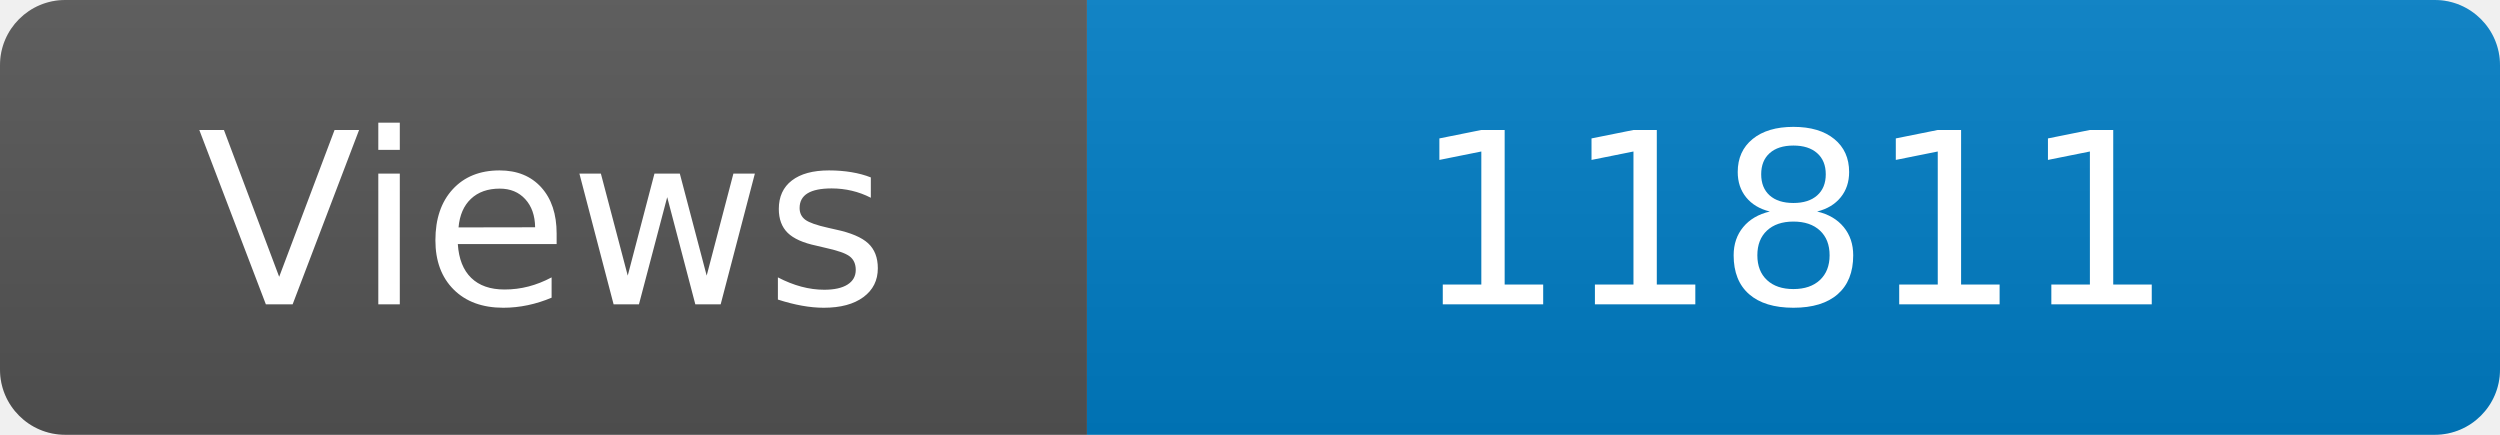
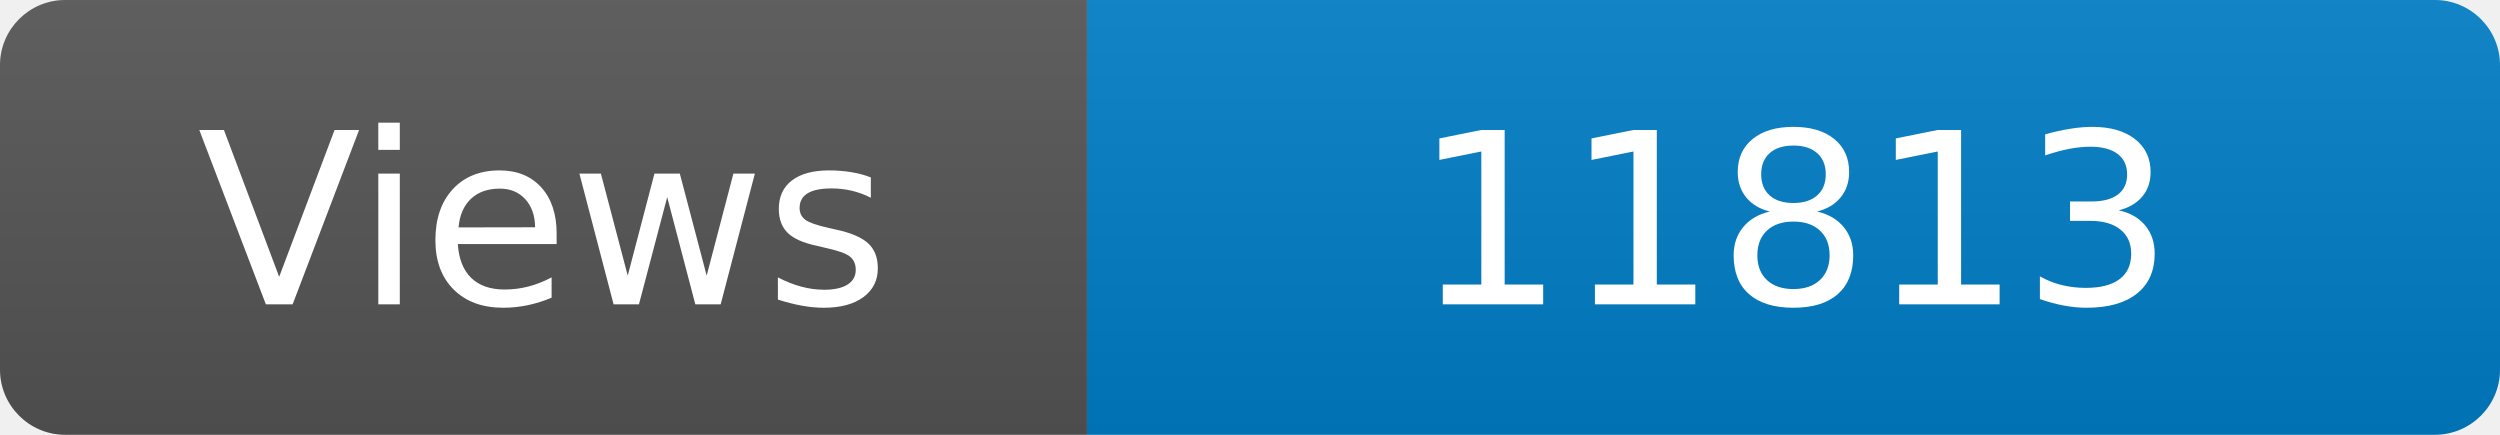
<svg xmlns="http://www.w3.org/2000/svg" width="115" height="20" role="img" aria-label="Maintained?: yes">
  <linearGradient id="s" x2="0" y2="100%">
    <stop offset="0" stop-color="#bbb" stop-opacity=".1" />
    <stop offset="1" stop-opacity=".1" />
  </linearGradient>
  <clipPath id="r">
    <rect width="115" height="20" rx="3" fill="#fff" />
  </clipPath>
  <g clip-path="url(#r)">
    <rect width="50" height="20" fill="#555" />
    <rect x="50" width="160" height="20" fill="#007ec6" />
    <rect width="115" height="20" fill="url(#s)" />
  </g>
  <g fill="#fff" text-anchor="middle" font-family="Verdana,Geneva,DejaVu Sans,sans-serif" font-size="110">
    <text x="250" y="140" transform="scale(.1)" fill="#fff">Views</text>
-     <text x="825" y="140" transform="scale(.1)" fill="#fff">11811</text>
+     <text x="825" y="140" transform="scale(.1)" fill="#fff">11813</text>
  </g>
</svg>
